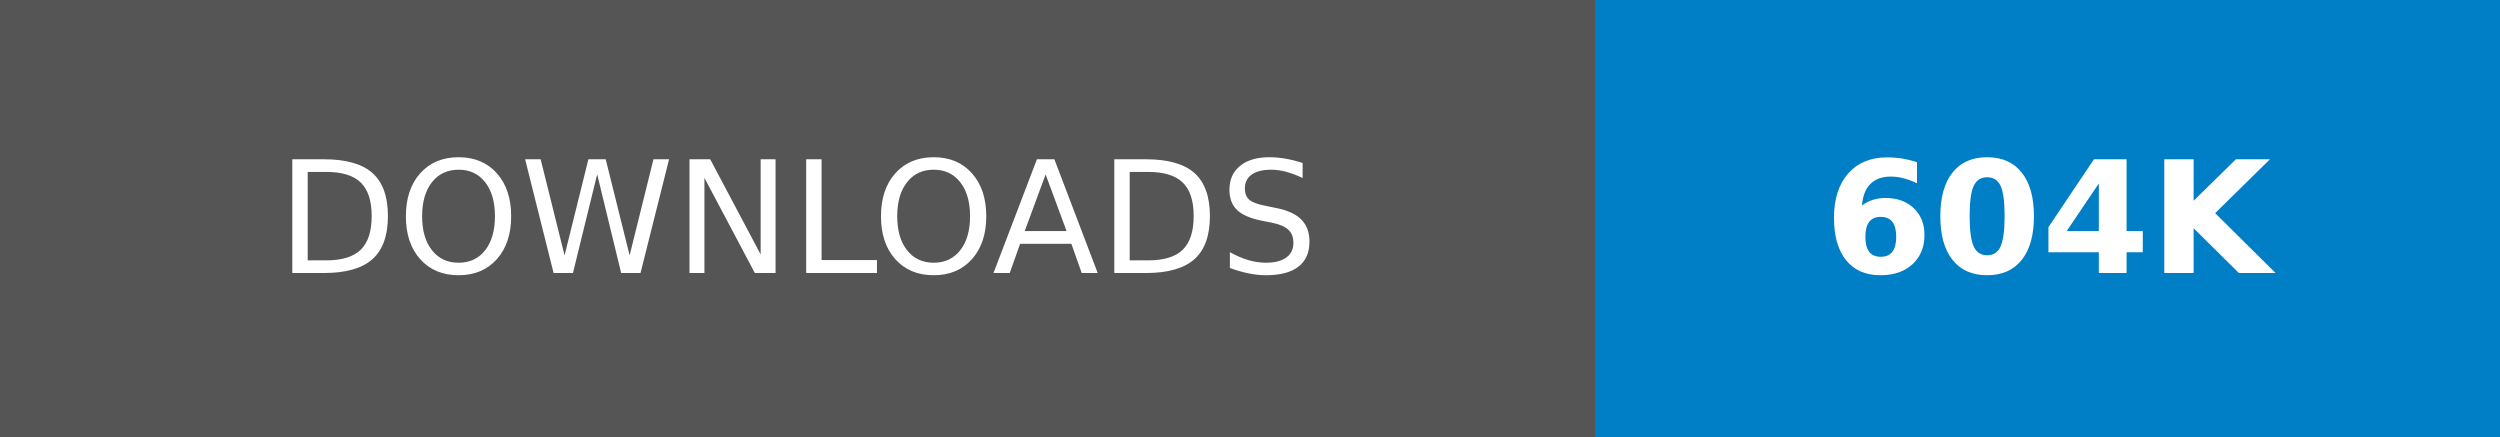
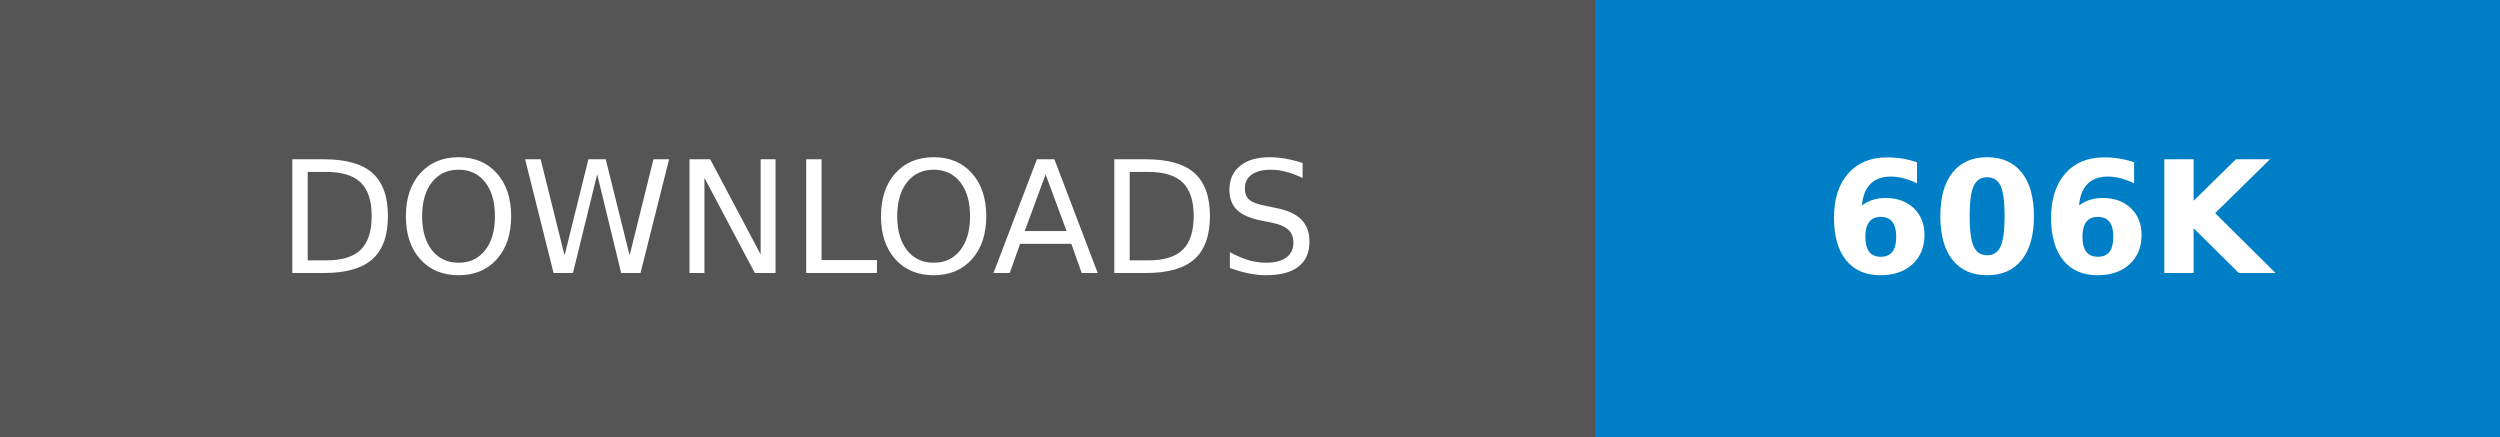
- <svg xmlns="http://www.w3.org/2000/svg" width="160.25" height="28" role="img" aria-label="DOWNLOADS: 604K">
+ <svg xmlns="http://www.w3.org/2000/svg" width="160.25" height="28" role="img" aria-label="DOWNLOADS: 606K">
  <g shape-rendering="crispEdges">
    <rect width="102.25" height="28" fill="#555" />
    <rect x="102.25" width="58" height="28" fill="#007ec6" />
  </g>
  <g fill="#fff" text-anchor="middle" font-family="Verdana,Geneva,DejaVu Sans,sans-serif" text-rendering="geometricPrecision" font-size="100">
    <text transform="scale(.1)" x="511.25" y="175" textLength="782.5" fill="#fff">DOWNLOADS</text>
-     <text transform="scale(.1)" x="1312.5" y="175" textLength="340" fill="#fff" font-weight="bold">604K</text>
+     <text transform="scale(.1)" x="1312.5" y="175" textLength="340" fill="#fff" font-weight="bold">606K</text>
  </g>
</svg>
